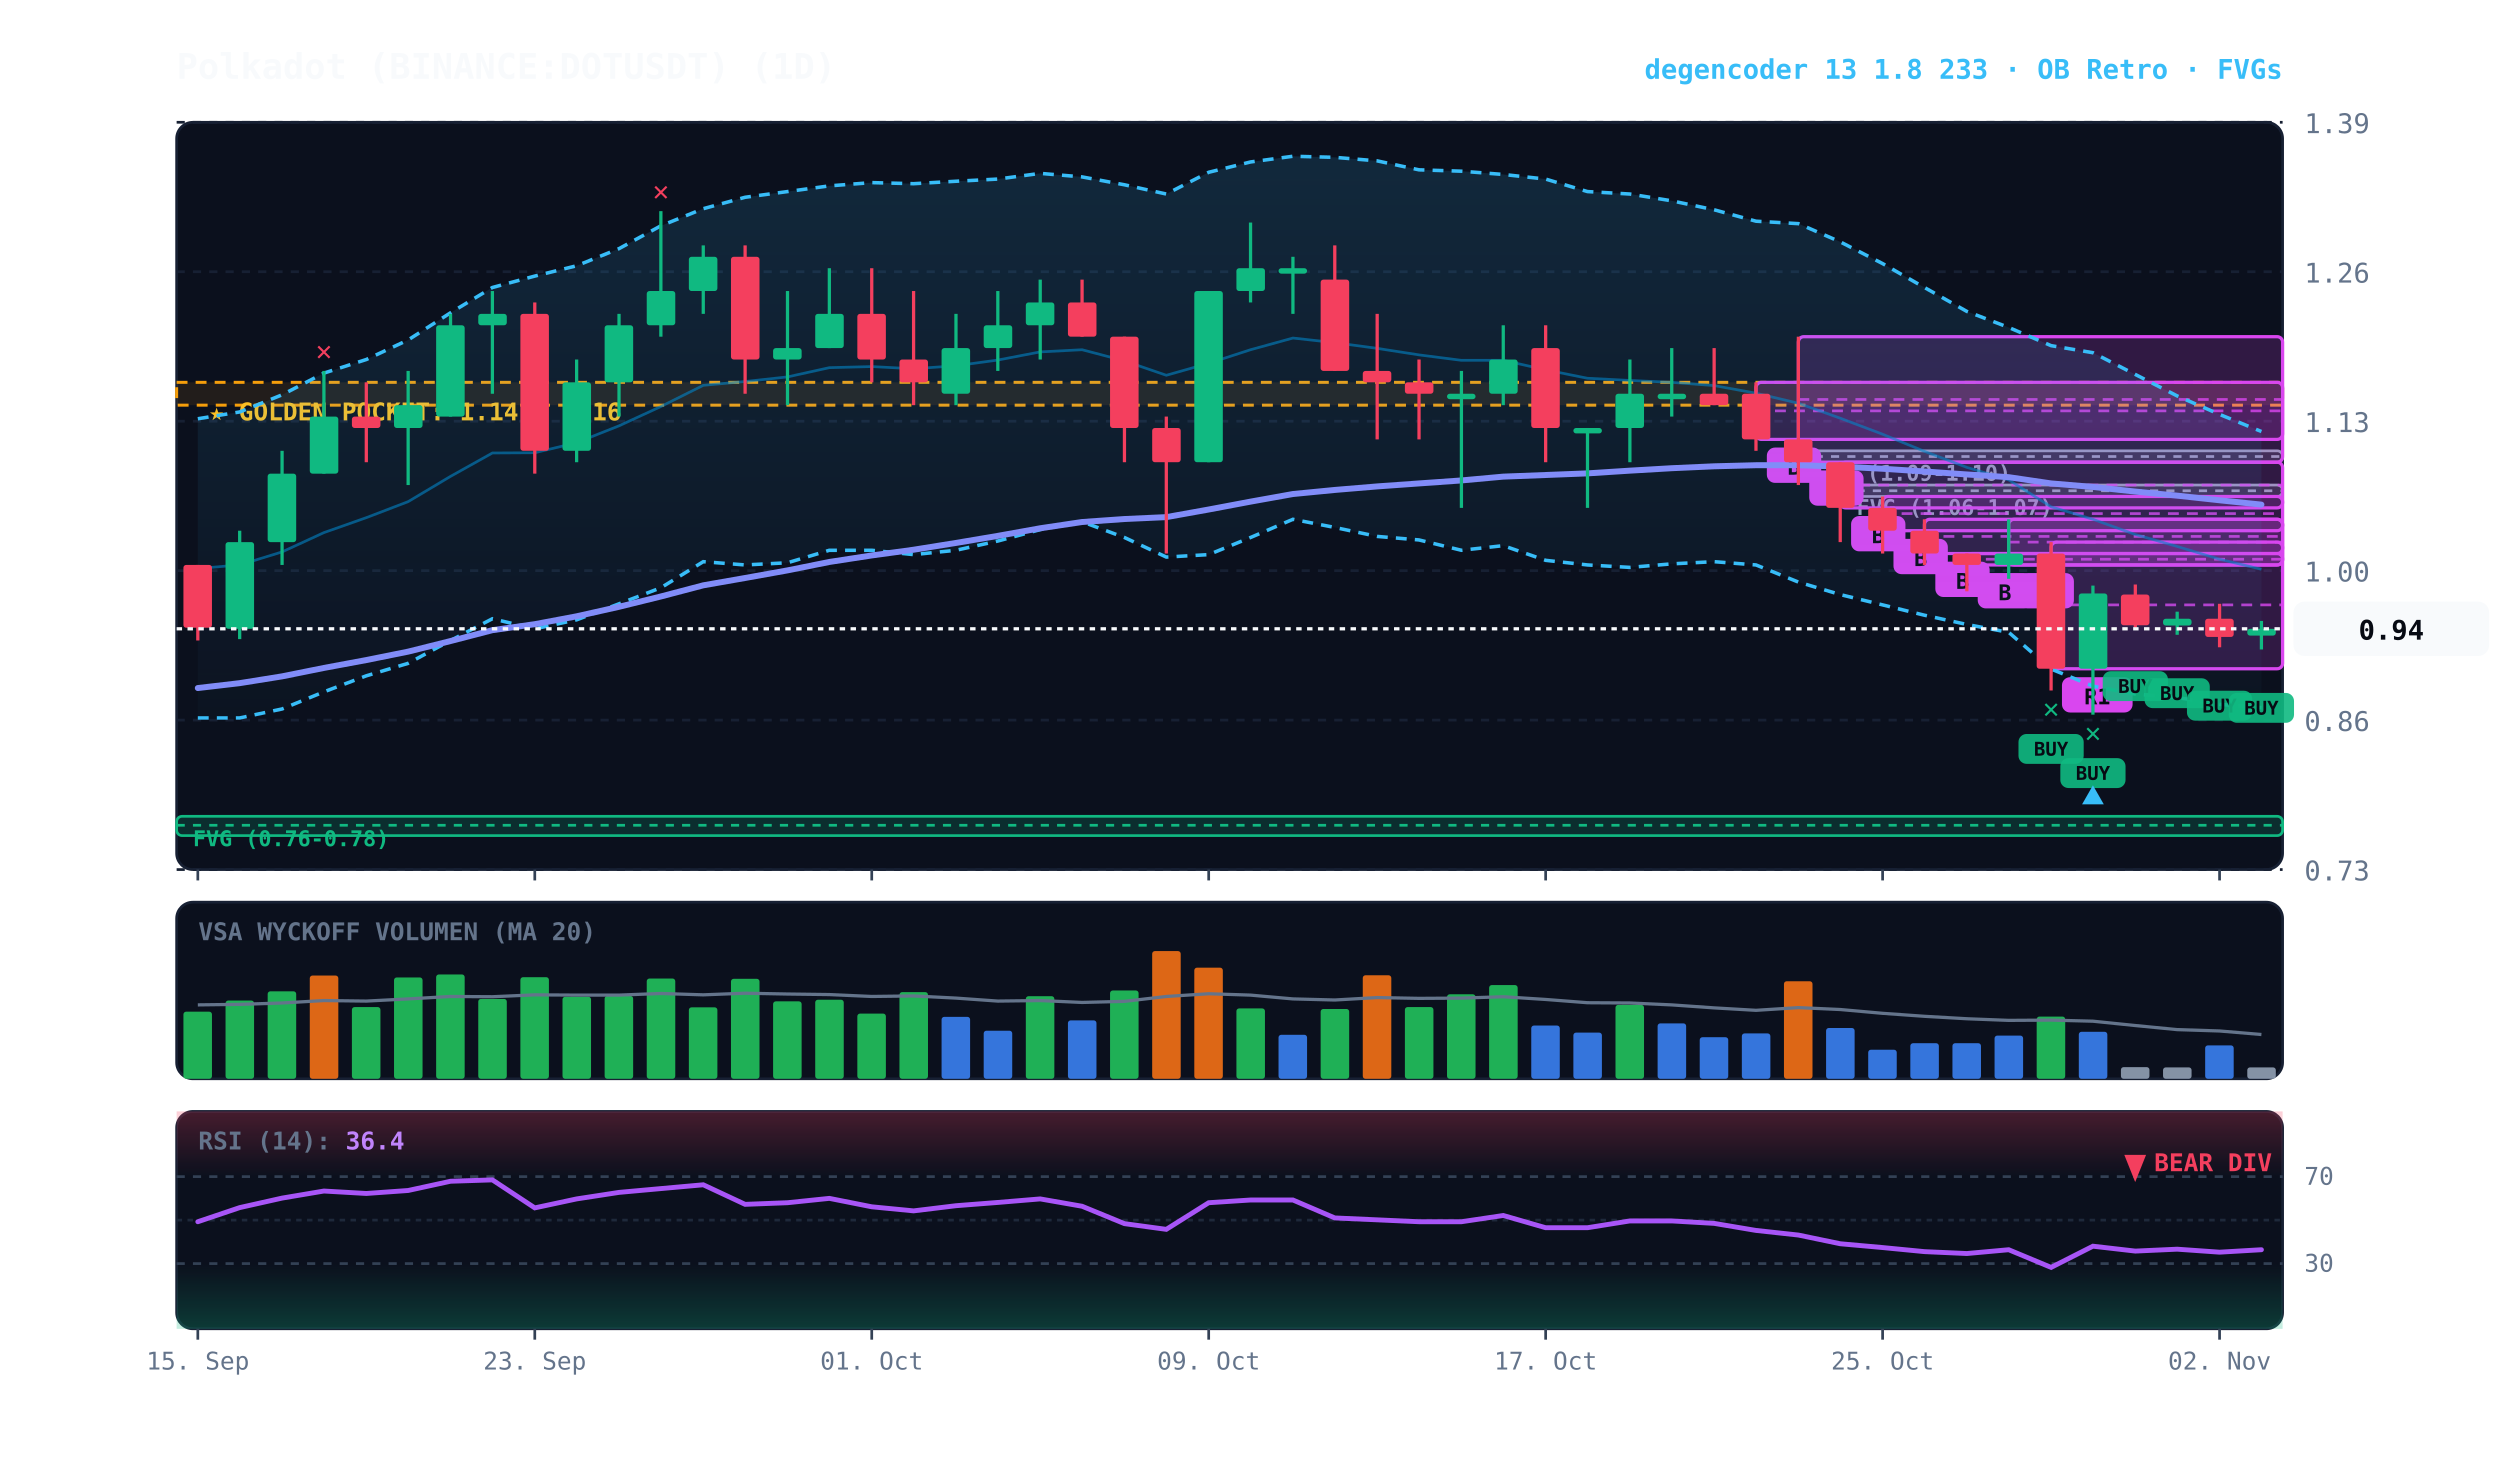
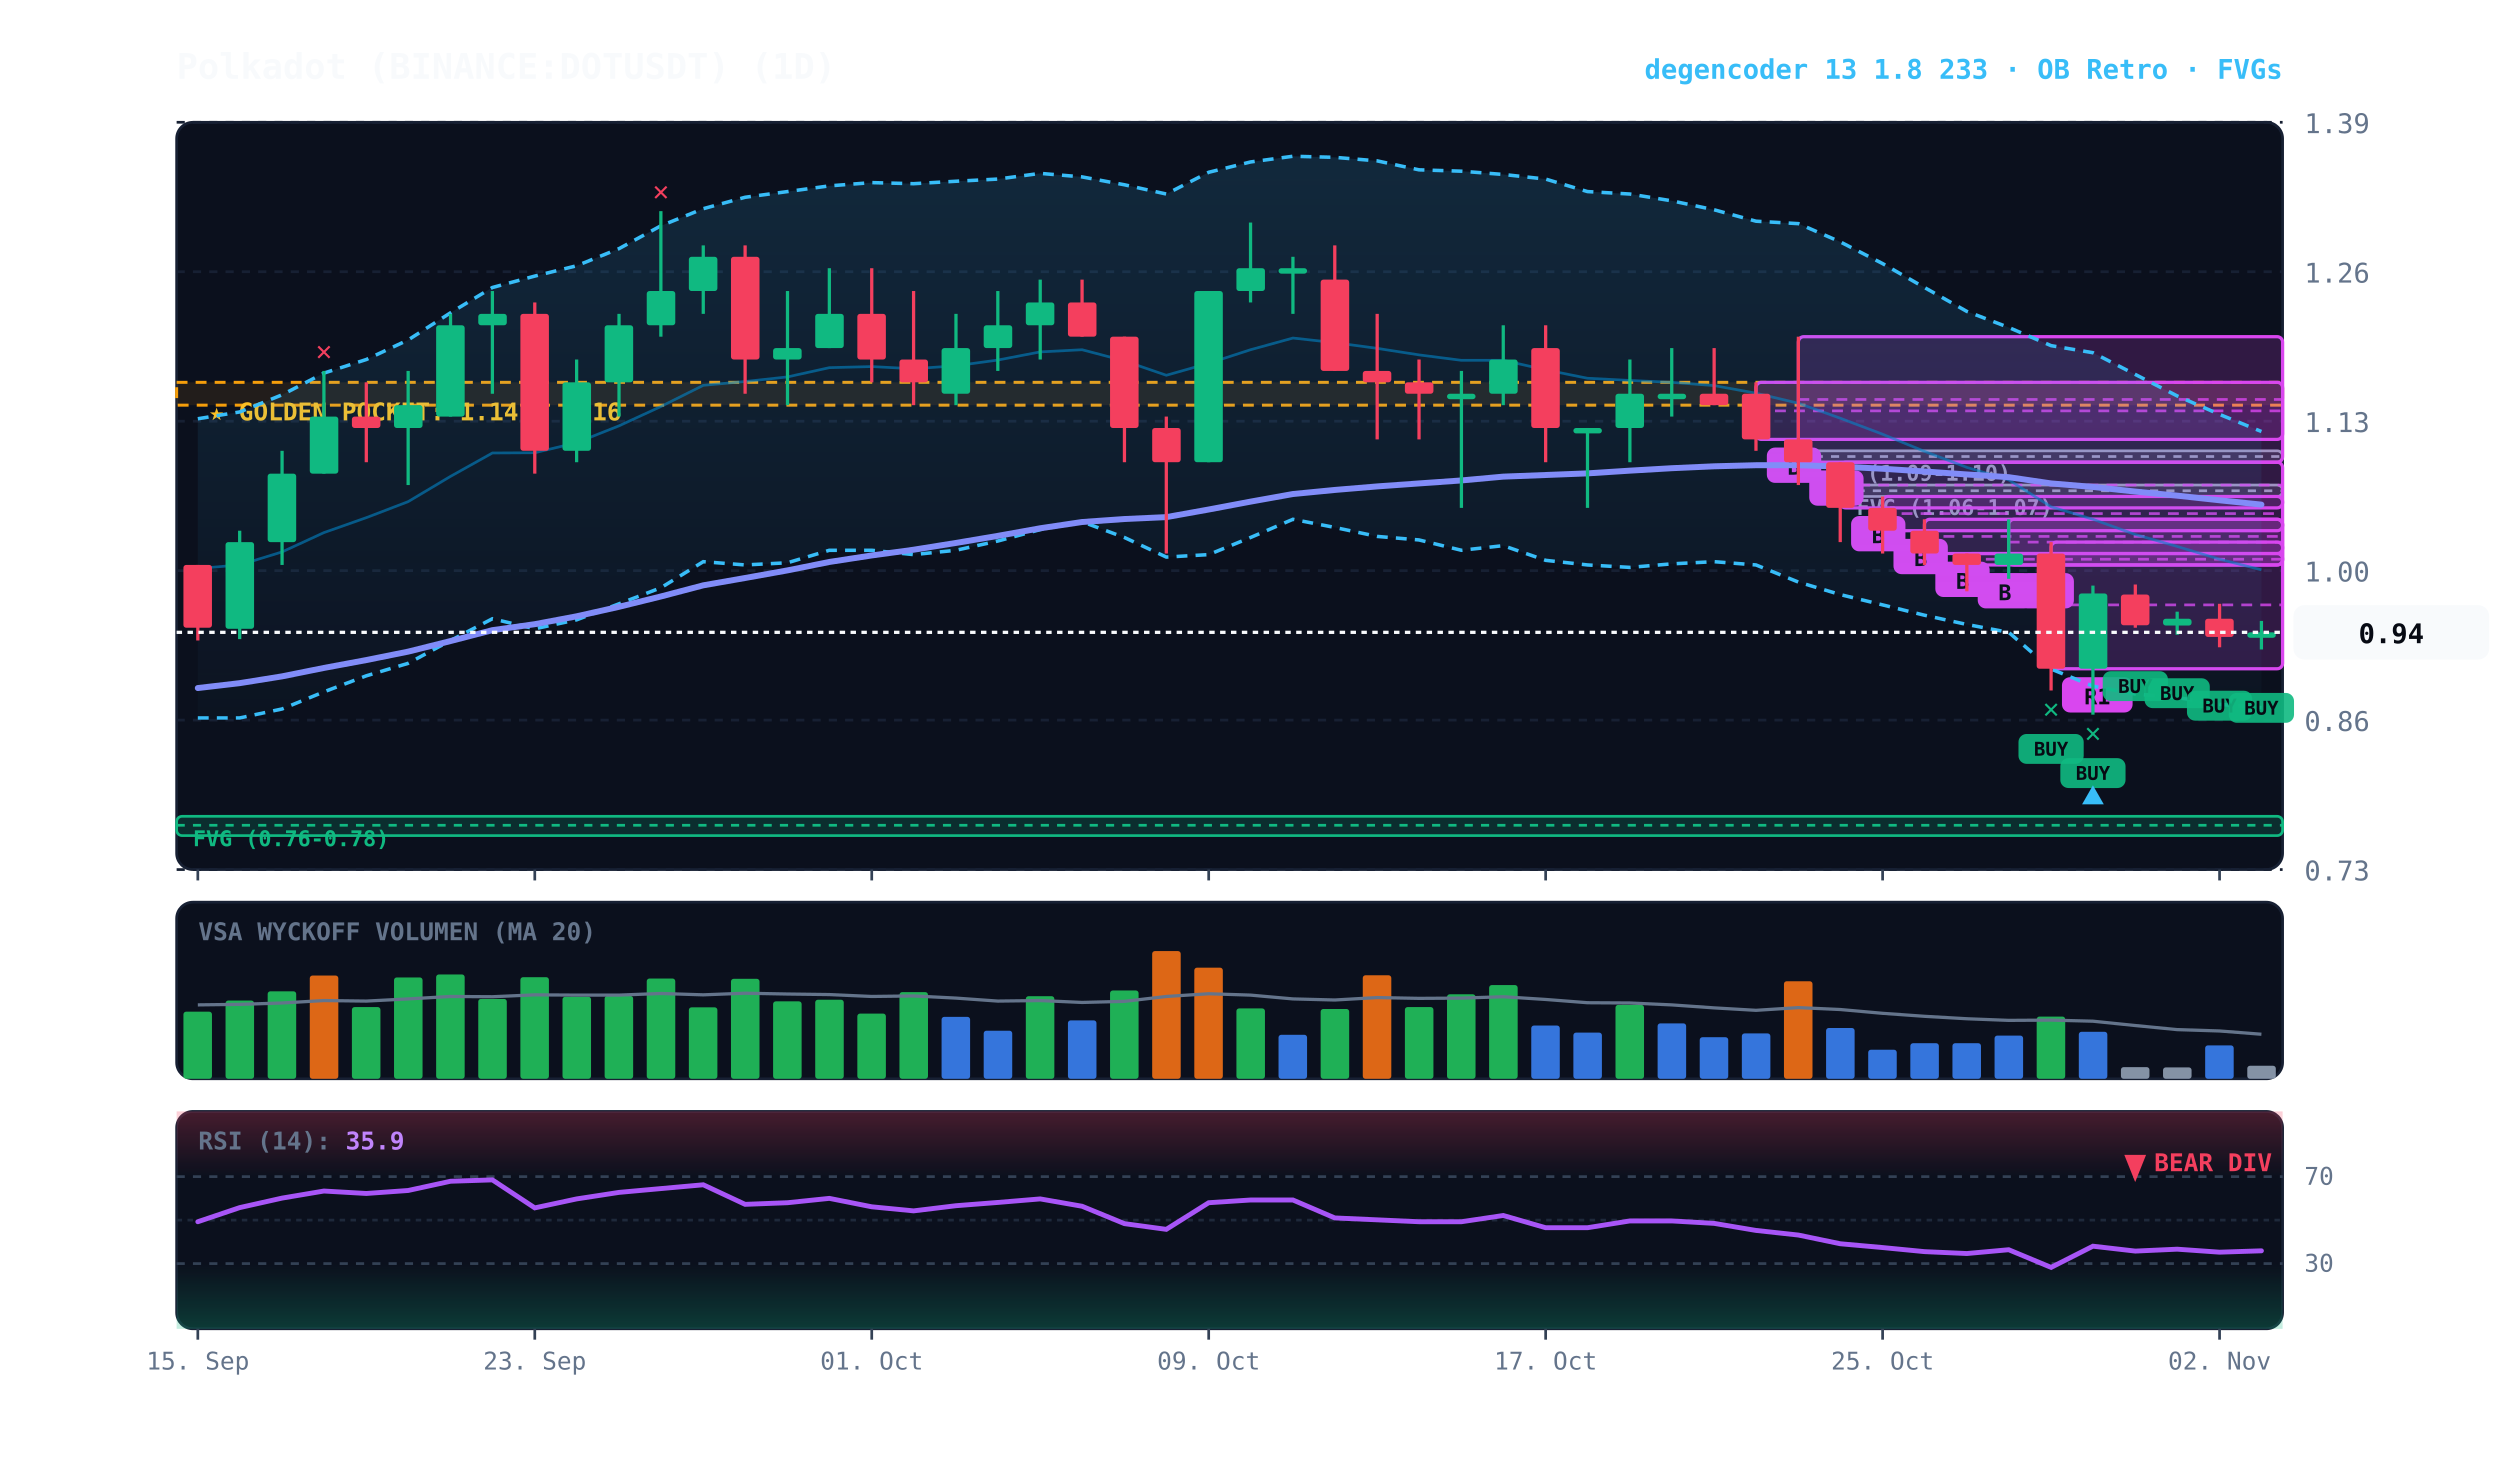
<svg xmlns="http://www.w3.org/2000/svg" viewBox="0 0 920 540" width="100%" height="100%" style="background:#070a13; font-family:'JetBrains Mono', monospace;">
  <defs>
    <linearGradient id="cloud-grad" x1="0%" y1="0%" x2="0%" y2="100%">
      <stop offset="0%" stop-color="#38bdf8" stop-opacity="0.14" />
      <stop offset="100%" stop-color="#38bdf8" stop-opacity="0.02" />
    </linearGradient>
    <linearGradient id="rsi-overbought" x1="0%" y1="0%" x2="0%" y2="100%">
      <stop offset="0%" stop-color="#f43f5e" stop-opacity="0.25" />
      <stop offset="100%" stop-color="#f43f5e" stop-opacity="0.0" />
    </linearGradient>
    <linearGradient id="rsi-oversold" x1="0%" y1="0%" x2="0%" y2="100%">
      <stop offset="0%" stop-color="#10b981" stop-opacity="0.0" />
      <stop offset="100%" stop-color="#10b981" stop-opacity="0.25" />
    </linearGradient>
  </defs>
  <rect x="65" y="45" width="775" height="275" fill="#0b101d" rx="6" stroke="#172033" stroke-width="1" />
  <rect x="65" y="332" width="775" height="65" fill="#0b101d" rx="6" stroke="#172033" stroke-width="1" />
  <rect x="65" y="409" width="775" height="80" fill="#0b101d" rx="6" stroke="#172033" stroke-width="1" />
  <line x1="65" y1="320.0" x2="840" y2="320.0" stroke="#172033" stroke-dasharray="3,3" stroke-width="1" />
  <text x="848" y="324.0" fill="#64748b" font-size="10" text-anchor="start">0.73</text>
  <line x1="65" y1="265.0" x2="840" y2="265.0" stroke="#172033" stroke-dasharray="3,3" stroke-width="1" />
  <text x="848" y="269.0" fill="#64748b" font-size="10" text-anchor="start">0.86</text>
  <line x1="65" y1="210.0" x2="840" y2="210.0" stroke="#172033" stroke-dasharray="3,3" stroke-width="1" />
  <text x="848" y="214.0" fill="#64748b" font-size="10" text-anchor="start">1.00</text>
  <line x1="65" y1="155.0" x2="840" y2="155.0" stroke="#172033" stroke-dasharray="3,3" stroke-width="1" />
  <text x="848" y="159.0" fill="#64748b" font-size="10" text-anchor="start">1.13</text>
  <line x1="65" y1="100.0" x2="840" y2="100.0" stroke="#172033" stroke-dasharray="3,3" stroke-width="1" />
  <text x="848" y="104.0" fill="#64748b" font-size="10" text-anchor="start">1.26</text>
  <line x1="65" y1="45.0" x2="840" y2="45.0" stroke="#172033" stroke-dasharray="3,3" stroke-width="1" />
  <text x="848" y="49.0" fill="#64748b" font-size="10" text-anchor="start">1.39</text>
  <rect x="65" y="140.7" width="775" height="8.4" fill="rgba(245, 158, 11, 0.10)" stroke="#f59e0b" stroke-dasharray="4,3" stroke-width="1.1" />
  <text x="77" y="154.7" fill="#fbbf24" font-size="9" font-weight="bold">★ GOLDEN POCKET: 1.14 - 1.16</text>
  <rect x="677.2" y="178.5" width="162.8" height="4.2" fill="rgba(148, 163, 184, 0.18)" stroke="#94a3b8" stroke-width="1" rx="2" />
  <line x1="677.2" y1="180.6" x2="840" y2="180.6" stroke="#94a3b8" stroke-dasharray="3,3" stroke-width="1" />
  <text x="683.2" y="189.5" fill="#94a3b8" font-size="8" font-weight="bold">FVG (1.06-1.07)</text>
  <rect x="661.8" y="165.9" width="178.2" height="4.2" fill="rgba(148, 163, 184, 0.18)" stroke="#94a3b8" stroke-width="1" rx="2" />
  <line x1="661.8" y1="168.0" x2="840" y2="168.0" stroke="#94a3b8" stroke-dasharray="3,3" stroke-width="1" />
  <text x="667.8" y="176.9" fill="#94a3b8" font-size="8" font-weight="bold">FVG (1.09-1.10)</text>
  <rect x="65.0" y="300.4" width="775.0" height="7.1" fill="rgba(16, 185, 129, 0.18)" stroke="#10b981" stroke-width="1" rx="2" />
  <line x1="65.0" y1="303.7" x2="840" y2="303.7" stroke="#10b981" stroke-dasharray="3,3" stroke-width="1" />
  <text x="71.0" y="311.4" fill="#10b981" font-size="8" font-weight="bold">FVG (0.76-0.78)</text>
  <rect x="754.8" y="199.5" width="85.2" height="46.6" fill="rgba(217, 70, 239, 0.18)" stroke="#d946ef" stroke-width="1.2" rx="2" />
  <line x1="754.8" y1="222.6" x2="840" y2="222.6" stroke="#d946ef" stroke-dasharray="4,3" stroke-width="1.0" opacity="0.8" />
  <rect x="758.8" y="249.2" width="26" height="13" fill="#d946ef" rx="3" />
  <text x="771.8" y="259.2" fill="#070a13" font-size="8" font-weight="bold" text-anchor="middle">R1</text>
  <rect x="739.2" y="191.1" width="100.8" height="16.8" fill="rgba(217, 70, 239, 0.18)" stroke="#d946ef" stroke-width="1.2" rx="2" />
  <line x1="739.2" y1="199.5" x2="840" y2="199.5" stroke="#d946ef" stroke-dasharray="4,3" stroke-width="1.0" opacity="0.8" />
  <rect x="743.2" y="210.9" width="20" height="13" fill="#d946ef" rx="3" />
  <text x="753.2" y="220.9" fill="#070a13" font-size="8" font-weight="bold" text-anchor="middle">A</text>
  <rect x="723.8" y="203.7" width="116.2" height="4.2" fill="rgba(217, 70, 239, 0.18)" stroke="#d946ef" stroke-width="1.2" rx="2" />
  <line x1="723.8" y1="205.8" x2="840" y2="205.8" stroke="#d946ef" stroke-dasharray="4,3" stroke-width="1.0" opacity="0.8" />
  <rect x="727.8" y="210.9" width="20" height="13" fill="#d946ef" rx="3" />
  <text x="737.8" y="220.9" fill="#070a13" font-size="8" font-weight="bold" text-anchor="middle">B</text>
  <rect x="708.2" y="191.1" width="131.8" height="12.6" fill="rgba(217, 70, 239, 0.18)" stroke="#d946ef" stroke-width="1.2" rx="2" />
  <line x1="708.2" y1="197.4" x2="840" y2="197.4" stroke="#d946ef" stroke-dasharray="4,3" stroke-width="1.0" opacity="0.8" />
  <rect x="712.2" y="206.7" width="20" height="13" fill="#d946ef" rx="3" />
  <text x="722.2" y="216.7" fill="#070a13" font-size="8" font-weight="bold" text-anchor="middle">B</text>
  <rect x="692.8" y="182.7" width="147.2" height="12.6" fill="rgba(217, 70, 239, 0.18)" stroke="#d946ef" stroke-width="1.2" rx="2" />
  <line x1="692.8" y1="189.0" x2="840" y2="189.0" stroke="#d946ef" stroke-dasharray="4,3" stroke-width="1.0" opacity="0.8" />
  <rect x="696.8" y="198.3" width="20" height="13" fill="#d946ef" rx="3" />
  <text x="706.8" y="208.3" fill="#070a13" font-size="8" font-weight="bold" text-anchor="middle">B</text>
  <rect x="677.2" y="170.1" width="162.8" height="16.8" fill="rgba(217, 70, 239, 0.18)" stroke="#d946ef" stroke-width="1.2" rx="2" />
  <line x1="677.2" y1="178.5" x2="840" y2="178.5" stroke="#d946ef" stroke-dasharray="4,3" stroke-width="1.0" opacity="0.8" />
  <rect x="681.2" y="189.9" width="20" height="13" fill="#d946ef" rx="3" />
  <text x="691.2" y="199.9" fill="#070a13" font-size="8" font-weight="bold" text-anchor="middle">B</text>
  <rect x="661.8" y="123.9" width="178.2" height="46.2" fill="rgba(217, 70, 239, 0.18)" stroke="#d946ef" stroke-width="1.2" rx="2" />
  <line x1="661.8" y1="147.0" x2="840" y2="147.0" stroke="#d946ef" stroke-dasharray="4,3" stroke-width="1.0" opacity="0.8" />
  <rect x="665.8" y="173.1" width="20" height="13" fill="#d946ef" rx="3" />
  <text x="675.8" y="183.1" fill="#070a13" font-size="8" font-weight="bold" text-anchor="middle">A</text>
  <rect x="646.2" y="140.7" width="193.8" height="21.0" fill="rgba(217, 70, 239, 0.18)" stroke="#d946ef" stroke-width="1.2" rx="2" />
  <line x1="646.2" y1="151.2" x2="840" y2="151.2" stroke="#d946ef" stroke-dasharray="4,3" stroke-width="1.0" opacity="0.8" />
  <rect x="650.2" y="164.7" width="20" height="13" fill="#d946ef" rx="3" />
  <text x="660.2" y="174.7" fill="#070a13" font-size="8" font-weight="bold" text-anchor="middle">B</text>
  <polygon points="72.8,154.1 88.2,151.6 103.8,145.3 119.2,137.3 134.8,132.3 150.2,125.1 165.8,115.1 181.2,105.8 196.8,101.6 212.2,97.8 227.8,91.5 243.2,83.1 258.8,76.8 274.2,72.6 289.8,70.5 305.2,68.4 320.8,67.2 336.2,67.6 351.8,66.7 367.2,65.9 382.8,63.8 398.2,65.1 413.8,68.0 429.2,71.4 444.8,63.4 460.2,59.6 475.8,57.5 491.2,57.9 506.8,59.2 522.2,62.5 537.8,63.0 553.2,64.2 568.8,65.9 584.2,70.5 599.8,71.4 615.2,73.9 630.8,77.2 646.2,81.4 661.8,82.3 677.2,89.0 692.8,97.0 708.2,105.8 723.8,114.6 739.2,120.5 754.8,127.2 770.2,129.8 785.8,137.8 801.2,145.7 816.8,152.5 832.2,158.8 832.2,260.4 816.8,259.2 801.2,256.7 785.8,255.4 770.2,252.5 754.8,246.2 739.2,232.7 723.8,229.8 708.2,226.4 692.8,222.6 677.2,218.8 661.8,214.2 646.2,207.9 630.8,206.7 615.2,207.5 599.8,208.8 584.2,207.9 568.8,206.2 553.2,200.8 537.8,202.5 522.2,198.7 506.8,197.4 491.2,194.1 475.8,191.1 460.2,197.8 444.8,204.1 429.2,205.0 413.8,197.8 398.2,192.0 382.8,194.9 367.2,199.1 351.8,202.5 336.2,204.1 320.8,202.5 305.2,202.5 289.8,207.1 274.2,207.9 258.8,206.7 243.2,216.3 227.8,222.2 212.2,228.1 196.8,231.4 181.2,227.7 165.8,235.7 150.2,244.1 134.8,248.7 119.2,254.6 103.8,260.9 88.2,264.2 72.8,264.2" fill="url(#cloud-grad)" />
  <polyline points="72.8,154.1 88.2,151.6 103.8,145.3 119.2,137.3 134.8,132.3 150.2,125.1 165.8,115.1 181.2,105.8 196.8,101.6 212.2,97.8 227.8,91.5 243.2,83.1 258.8,76.8 274.2,72.6 289.8,70.5 305.2,68.4 320.8,67.2 336.2,67.6 351.8,66.7 367.2,65.9 382.8,63.8 398.2,65.1 413.8,68.0 429.2,71.4 444.8,63.4 460.2,59.6 475.8,57.5 491.2,57.9 506.8,59.2 522.2,62.5 537.8,63.0 553.2,64.2 568.8,65.9 584.2,70.5 599.8,71.4 615.2,73.9 630.8,77.2 646.2,81.4 661.8,82.3 677.2,89.0 692.8,97.0 708.2,105.8 723.8,114.6 739.2,120.5 754.8,127.2 770.2,129.8 785.8,137.8 801.2,145.7 816.8,152.5 832.2,158.8" fill="none" stroke="#38bdf8" stroke-width="1.3" stroke-dasharray="4,3" />
  <polyline points="72.8,264.2 88.2,264.2 103.8,260.9 119.2,254.6 134.8,248.7 150.2,244.1 165.8,235.7 181.2,227.7 196.8,231.4 212.2,228.1 227.8,222.2 243.2,216.3 258.8,206.7 274.2,207.9 289.8,207.1 305.2,202.5 320.8,202.5 336.2,204.1 351.8,202.5 367.2,199.1 382.8,194.9 398.2,192.0 413.8,197.8 429.2,205.0 444.8,204.1 460.2,197.8 475.8,191.1 491.2,194.1 506.8,197.4 522.2,198.7 537.8,202.5 553.2,200.8 568.8,206.2 584.2,207.9 599.8,208.8 615.2,207.5 630.8,206.7 646.2,207.9 661.8,214.2 677.2,218.8 692.8,222.6 708.2,226.4 723.8,229.8 739.2,232.7 754.8,246.2 770.2,252.5 785.8,255.4 801.2,256.7 816.8,259.2 832.2,260.4" fill="none" stroke="#38bdf8" stroke-width="1.3" stroke-dasharray="4,3" />
-   <polyline points="72.8,209.2 88.2,207.9 103.8,203.1 119.2,196.0 134.8,190.5 150.2,184.6 165.8,175.3 181.2,166.7 196.8,166.6 212.2,162.9 227.8,156.7 243.2,149.6 258.8,141.8 274.2,140.4 289.8,138.7 305.2,135.3 320.8,134.9 336.2,135.7 351.8,134.6 367.2,132.5 382.8,129.5 398.2,128.7 413.8,132.8 429.2,138.1 444.8,133.7 460.2,128.7 475.8,124.4 491.2,126.1 506.8,128.2 522.2,130.6 537.8,132.6 553.2,132.6 568.8,136.1 584.2,139.2 599.8,140.0 615.2,140.7 630.8,141.9 646.2,144.7 661.8,148.4 677.2,153.9 692.8,159.8 708.2,166.1 723.8,172.0 739.2,176.6 754.8,186.5 770.2,191.1 785.8,196.7 801.2,201.1 816.8,205.8 832.2,209.5" fill="none" stroke="#0284c7" stroke-width="1.0" stroke-opacity="0.6" />
+   <polyline points="72.8,209.2 88.2,207.9 103.8,203.1 119.2,196.0 134.8,190.5 150.2,184.6 165.8,175.3 181.2,166.7 196.8,166.6 212.2,162.9 227.8,156.7 243.2,149.6 258.8,141.8 274.2,140.4 289.8,138.7 305.2,135.3 320.8,134.9 336.2,135.7 351.8,134.6 367.2,132.5 382.8,129.5 398.2,128.7 413.8,132.8 429.2,138.1 444.8,133.7 460.2,128.7 475.8,124.4 491.2,126.1 506.8,128.2 522.2,130.6 537.8,132.6 553.2,132.6 568.8,136.1 584.2,139.2 599.8,140.0 615.2,140.7 630.8,141.9 646.2,144.7 661.8,148.4 677.2,153.9 692.8,159.8 708.2,166.1 723.8,172.0 739.2,176.6 754.8,186.5 770.2,191.1 785.8,196.7 801.2,201.1 816.8,205.8 832.2,209.7" fill="none" stroke="#0284c7" stroke-width="1.0" stroke-opacity="0.6" />
  <polyline points="72.8,253.2 88.2,251.4 103.8,248.9 119.2,245.8 134.8,242.9 150.2,239.8 165.8,235.9 181.2,231.9 196.8,229.7 212.2,226.8 227.8,223.3 243.2,219.5 258.8,215.4 274.2,212.7 289.8,209.9 305.2,206.8 320.8,204.4 336.2,202.3 351.8,199.8 367.2,197.2 382.8,194.4 398.2,192.1 413.8,191.0 429.2,190.3 444.8,187.5 460.2,184.6 475.8,181.8 491.2,180.3 506.8,179.0 522.2,177.9 537.8,176.8 553.2,175.4 568.8,174.8 584.2,174.2 599.8,173.2 615.2,172.3 630.8,171.6 646.2,171.2 661.8,171.2 677.2,171.7 692.8,172.5 708.2,173.5 723.8,174.6 739.2,175.6 754.8,177.9 770.2,179.2 785.8,180.9 801.2,182.4 816.8,184.1 832.2,185.7" fill="none" stroke="#818cf8" stroke-width="2.2" stroke-linecap="round" />
  <line x1="72.8" y1="207.9" x2="72.8" y2="235.7" stroke="#f43f5e" stroke-width="1.2" />
  <rect x="67.5" y="207.9" width="10.5" height="23.1" fill="#f43f5e" rx="1" />
  <line x1="88.2" y1="195.3" x2="88.2" y2="235.2" stroke="#10b981" stroke-width="1.2" />
  <rect x="83.0" y="199.5" width="10.5" height="31.9" fill="#10b981" rx="1" />
  <line x1="103.8" y1="165.9" x2="103.8" y2="207.9" stroke="#10b981" stroke-width="1.2" />
  <rect x="98.5" y="174.3" width="10.5" height="25.2" fill="#10b981" rx="1" />
  <line x1="119.2" y1="136.5" x2="119.2" y2="174.3" stroke="#10b981" stroke-width="1.2" />
  <rect x="114.0" y="153.3" width="10.5" height="21.0" fill="#10b981" rx="1" />
  <text x="119.2" y="132.5" fill="#f43f5e" font-size="10" font-weight="bold" text-anchor="middle">✕</text>
  <line x1="134.8" y1="140.7" x2="134.8" y2="170.1" stroke="#f43f5e" stroke-width="1.2" />
  <rect x="129.5" y="153.3" width="10.5" height="4.2" fill="#f43f5e" rx="1" />
  <line x1="150.2" y1="136.5" x2="150.2" y2="178.5" stroke="#10b981" stroke-width="1.2" />
  <rect x="145.0" y="149.1" width="10.5" height="8.4" fill="#10b981" rx="1" />
  <line x1="165.8" y1="115.5" x2="165.8" y2="153.3" stroke="#10b981" stroke-width="1.2" />
  <rect x="160.5" y="119.7" width="10.5" height="33.6" fill="#10b981" rx="1" />
  <line x1="181.2" y1="107.1" x2="181.2" y2="144.9" stroke="#10b981" stroke-width="1.2" />
  <rect x="176.0" y="115.5" width="10.5" height="4.2" fill="#10b981" rx="1" />
  <line x1="196.8" y1="111.3" x2="196.8" y2="174.3" stroke="#f43f5e" stroke-width="1.2" />
  <rect x="191.5" y="115.5" width="10.5" height="50.4" fill="#f43f5e" rx="1" />
  <line x1="212.2" y1="132.3" x2="212.2" y2="170.1" stroke="#10b981" stroke-width="1.2" />
  <rect x="207.0" y="140.7" width="10.5" height="25.2" fill="#10b981" rx="1" />
  <line x1="227.8" y1="115.5" x2="227.8" y2="153.3" stroke="#10b981" stroke-width="1.2" />
  <rect x="222.5" y="119.7" width="10.5" height="21.0" fill="#10b981" rx="1" />
  <line x1="243.2" y1="77.7" x2="243.2" y2="123.9" stroke="#10b981" stroke-width="1.2" />
  <rect x="238.0" y="107.1" width="10.5" height="12.6" fill="#10b981" rx="1" />
  <text x="243.2" y="73.7" fill="#f43f5e" font-size="10" font-weight="bold" text-anchor="middle">✕</text>
  <line x1="258.8" y1="90.3" x2="258.8" y2="115.5" stroke="#10b981" stroke-width="1.2" />
  <rect x="253.5" y="94.5" width="10.5" height="12.6" fill="#10b981" rx="1" />
  <line x1="274.2" y1="90.3" x2="274.2" y2="144.9" stroke="#f43f5e" stroke-width="1.2" />
  <rect x="269.0" y="94.5" width="10.5" height="37.8" fill="#f43f5e" rx="1" />
  <line x1="289.8" y1="107.1" x2="289.8" y2="149.1" stroke="#10b981" stroke-width="1.2" />
  <rect x="284.5" y="128.1" width="10.5" height="4.2" fill="#10b981" rx="1" />
  <line x1="305.2" y1="98.7" x2="305.2" y2="128.1" stroke="#10b981" stroke-width="1.2" />
  <rect x="300.0" y="115.5" width="10.5" height="12.6" fill="#10b981" rx="1" />
  <line x1="320.8" y1="98.7" x2="320.8" y2="140.7" stroke="#f43f5e" stroke-width="1.2" />
  <rect x="315.5" y="115.5" width="10.5" height="16.8" fill="#f43f5e" rx="1" />
  <line x1="336.2" y1="107.1" x2="336.2" y2="149.1" stroke="#f43f5e" stroke-width="1.2" />
  <rect x="331.0" y="132.3" width="10.5" height="8.4" fill="#f43f5e" rx="1" />
  <line x1="351.8" y1="115.5" x2="351.8" y2="149.1" stroke="#10b981" stroke-width="1.2" />
  <rect x="346.5" y="128.1" width="10.5" height="16.8" fill="#10b981" rx="1" />
  <line x1="367.2" y1="107.1" x2="367.2" y2="136.5" stroke="#10b981" stroke-width="1.2" />
  <rect x="362.0" y="119.7" width="10.5" height="8.4" fill="#10b981" rx="1" />
  <line x1="382.8" y1="102.9" x2="382.8" y2="132.3" stroke="#10b981" stroke-width="1.2" />
  <rect x="377.5" y="111.3" width="10.5" height="8.4" fill="#10b981" rx="1" />
  <line x1="398.2" y1="102.9" x2="398.2" y2="123.9" stroke="#f43f5e" stroke-width="1.2" />
  <rect x="393.0" y="111.3" width="10.5" height="12.6" fill="#f43f5e" rx="1" />
  <line x1="413.8" y1="123.9" x2="413.8" y2="170.1" stroke="#f43f5e" stroke-width="1.2" />
  <rect x="408.5" y="123.9" width="10.5" height="33.6" fill="#f43f5e" rx="1" />
  <line x1="429.2" y1="153.3" x2="429.2" y2="203.7" stroke="#f43f5e" stroke-width="1.2" />
  <rect x="424.0" y="157.5" width="10.5" height="12.6" fill="#f43f5e" rx="1" />
  <line x1="444.8" y1="107.1" x2="444.8" y2="170.1" stroke="#10b981" stroke-width="1.2" />
  <rect x="439.5" y="107.1" width="10.5" height="63.0" fill="#10b981" rx="1" />
  <line x1="460.2" y1="81.9" x2="460.2" y2="111.3" stroke="#10b981" stroke-width="1.2" />
  <rect x="455.0" y="98.7" width="10.5" height="8.4" fill="#10b981" rx="1" />
  <line x1="475.8" y1="94.5" x2="475.8" y2="115.5" stroke="#10b981" stroke-width="1.2" />
  <rect x="470.5" y="98.7" width="10.5" height="2.0" fill="#10b981" rx="1" />
  <line x1="491.2" y1="90.3" x2="491.2" y2="136.5" stroke="#f43f5e" stroke-width="1.2" />
  <rect x="486.0" y="102.9" width="10.5" height="33.6" fill="#f43f5e" rx="1" />
  <line x1="506.8" y1="115.5" x2="506.8" y2="161.7" stroke="#f43f5e" stroke-width="1.2" />
  <rect x="501.5" y="136.5" width="10.5" height="4.2" fill="#f43f5e" rx="1" />
  <line x1="522.2" y1="132.3" x2="522.2" y2="161.7" stroke="#f43f5e" stroke-width="1.2" />
  <rect x="517.0" y="140.7" width="10.5" height="4.2" fill="#f43f5e" rx="1" />
  <line x1="537.8" y1="136.5" x2="537.8" y2="186.9" stroke="#10b981" stroke-width="1.2" />
  <rect x="532.5" y="144.9" width="10.5" height="2.0" fill="#10b981" rx="1" />
  <line x1="553.2" y1="119.7" x2="553.2" y2="149.1" stroke="#10b981" stroke-width="1.2" />
  <rect x="548.0" y="132.3" width="10.5" height="12.6" fill="#10b981" rx="1" />
  <line x1="568.8" y1="119.7" x2="568.8" y2="170.1" stroke="#f43f5e" stroke-width="1.2" />
  <rect x="563.5" y="128.1" width="10.5" height="29.4" fill="#f43f5e" rx="1" />
  <line x1="584.2" y1="157.5" x2="584.2" y2="186.9" stroke="#10b981" stroke-width="1.2" />
  <rect x="579.0" y="157.5" width="10.5" height="2.0" fill="#10b981" rx="1" />
  <line x1="599.8" y1="132.3" x2="599.8" y2="170.1" stroke="#10b981" stroke-width="1.2" />
  <rect x="594.5" y="144.9" width="10.5" height="12.6" fill="#10b981" rx="1" />
  <line x1="615.2" y1="128.1" x2="615.2" y2="153.3" stroke="#10b981" stroke-width="1.2" />
  <rect x="610.0" y="144.9" width="10.5" height="2.0" fill="#10b981" rx="1" />
  <line x1="630.8" y1="128.1" x2="630.8" y2="149.1" stroke="#f43f5e" stroke-width="1.2" />
  <rect x="625.5" y="144.9" width="10.5" height="4.2" fill="#f43f5e" rx="1" />
  <line x1="646.2" y1="140.7" x2="646.2" y2="165.9" stroke="#f43f5e" stroke-width="1.2" />
  <rect x="641.0" y="144.9" width="10.5" height="16.8" fill="#f43f5e" rx="1" />
  <line x1="661.8" y1="123.9" x2="661.8" y2="178.5" stroke="#f43f5e" stroke-width="1.2" />
  <rect x="656.5" y="161.7" width="10.5" height="8.4" fill="#f43f5e" rx="1" />
  <line x1="677.2" y1="170.1" x2="677.2" y2="199.5" stroke="#f43f5e" stroke-width="1.2" />
  <rect x="672.0" y="170.1" width="10.5" height="16.8" fill="#f43f5e" rx="1" />
  <line x1="692.8" y1="182.7" x2="692.8" y2="203.7" stroke="#f43f5e" stroke-width="1.2" />
  <rect x="687.5" y="186.9" width="10.5" height="8.4" fill="#f43f5e" rx="1" />
  <line x1="708.2" y1="191.1" x2="708.2" y2="207.9" stroke="#f43f5e" stroke-width="1.2" />
  <rect x="703.0" y="195.3" width="10.5" height="8.4" fill="#f43f5e" rx="1" />
  <line x1="723.8" y1="203.7" x2="723.8" y2="217.6" stroke="#f43f5e" stroke-width="1.2" />
  <rect x="718.5" y="203.7" width="10.5" height="4.2" fill="#f43f5e" rx="1" />
  <line x1="739.2" y1="191.1" x2="739.2" y2="213.0" stroke="#10b981" stroke-width="1.2" />
  <rect x="734.0" y="203.7" width="10.5" height="4.2" fill="#10b981" rx="1" />
  <line x1="754.8" y1="199.5" x2="754.8" y2="254.1" stroke="#f43f5e" stroke-width="1.2" />
  <rect x="749.5" y="203.7" width="10.5" height="42.4" fill="#f43f5e" rx="1" />
  <rect x="742.8" y="270.1" width="24" height="11" fill="#10b981" rx="3" opacity="0.9" />
  <text x="754.8" y="278.1" fill="#070a13" font-size="7" font-weight="bold" text-anchor="middle">BUY</text>
  <text x="754.8" y="264.1" fill="#10b981" font-size="10" font-weight="bold" text-anchor="middle">✕</text>
  <line x1="770.2" y1="215.5" x2="770.2" y2="263.0" stroke="#10b981" stroke-width="1.2" />
  <rect x="765.0" y="218.4" width="10.5" height="27.7" fill="#10b981" rx="1" />
  <rect x="758.2" y="279.0" width="24" height="11" fill="#10b981" rx="3" opacity="0.9" />
  <text x="770.2" y="287.0" fill="#070a13" font-size="7" font-weight="bold" text-anchor="middle">BUY</text>
  <text x="770.2" y="273.0" fill="#10b981" font-size="10" font-weight="bold" text-anchor="middle">✕</text>
  <polygon points="770.2,289.0 766.2,296.0 774.2,296.0" fill="#38bdf8" />
  <line x1="785.8" y1="215.1" x2="785.8" y2="231.0" stroke="#f43f5e" stroke-width="1.2" />
  <rect x="780.5" y="218.8" width="10.5" height="11.3" fill="#f43f5e" rx="1" />
  <rect x="773.8" y="247.0" width="24" height="11" fill="#10b981" rx="3" opacity="0.9" />
  <text x="785.8" y="255.0" fill="#070a13" font-size="7" font-weight="bold" text-anchor="middle">BUY</text>
  <line x1="801.2" y1="225.1" x2="801.2" y2="233.6" stroke="#10b981" stroke-width="1.2" />
  <rect x="796.0" y="227.7" width="10.5" height="2.5" fill="#10b981" rx="1" />
  <rect x="789.2" y="249.6" width="24" height="11" fill="#10b981" rx="3" opacity="0.9" />
  <text x="801.2" y="257.6" fill="#070a13" font-size="7" font-weight="bold" text-anchor="middle">BUY</text>
  <line x1="816.8" y1="222.2" x2="816.8" y2="238.2" stroke="#f43f5e" stroke-width="1.2" />
  <rect x="811.5" y="227.7" width="10.5" height="6.7" fill="#f43f5e" rx="1" />
  <rect x="804.8" y="254.2" width="24" height="11" fill="#10b981" rx="3" opacity="0.9" />
  <text x="816.8" y="262.2" fill="#070a13" font-size="7" font-weight="bold" text-anchor="middle">BUY</text>
  <line x1="832.2" y1="228.5" x2="832.2" y2="239.0" stroke="#10b981" stroke-width="1.2" />
-   <rect x="827.0" y="231.4" width="10.5" height="2.5" fill="#10b981" rx="1" />
+   <rect x="827.0" y="232.7" width="10.5" height="2.0" fill="#10b981" rx="1" />
  <rect x="820.2" y="255.0" width="24" height="11" fill="#10b981" rx="3" opacity="0.9" />
  <text x="832.2" y="263.0" fill="#070a13" font-size="7" font-weight="bold" text-anchor="middle">BUY</text>
-   <line x1="65" y1="231.4" x2="840" y2="231.4" stroke="#f8fafc" stroke-width="1.2" stroke-dasharray="2,2" />
-   <rect x="844" y="221.4" width="72" height="20" fill="#f8fafc" rx="4" />
-   <text x="880" y="235.4" fill="#070a13" font-size="10" font-weight="bold" text-anchor="middle">0.94</text>
+   <line x1="65" y1="232.7" x2="840" y2="232.7" stroke="#f8fafc" stroke-width="1.2" stroke-dasharray="2,2" />
+   <rect x="844" y="222.7" width="72" height="20" fill="#f8fafc" rx="4" />
+   <text x="880" y="236.7" fill="#070a13" font-size="10" font-weight="bold" text-anchor="middle">0.94</text>
  <text x="73" y="346" fill="#64748b" font-size="9" font-weight="bold">VSA WYCKOFF VOLUMEN (MA 20)</text>
  <rect x="67.5" y="372.3" width="10.5" height="24.7" fill="#22c55e" opacity="0.88" rx="1" />
  <rect x="83.0" y="368.2" width="10.5" height="28.8" fill="#22c55e" opacity="0.88" rx="1" />
  <rect x="98.5" y="364.8" width="10.5" height="32.2" fill="#22c55e" opacity="0.88" rx="1" />
  <rect x="114.0" y="359.0" width="10.5" height="38.0" fill="#f97316" opacity="0.88" rx="1" />
  <rect x="129.5" y="370.6" width="10.5" height="26.4" fill="#22c55e" opacity="0.88" rx="1" />
  <rect x="145.0" y="359.7" width="10.5" height="37.3" fill="#22c55e" opacity="0.88" rx="1" />
  <rect x="160.5" y="358.6" width="10.5" height="38.4" fill="#22c55e" opacity="0.88" rx="1" />
  <rect x="176.0" y="367.6" width="10.5" height="29.4" fill="#22c55e" opacity="0.88" rx="1" />
  <rect x="191.5" y="359.6" width="10.5" height="37.4" fill="#22c55e" opacity="0.88" rx="1" />
  <rect x="207.0" y="366.8" width="10.5" height="30.2" fill="#22c55e" opacity="0.88" rx="1" />
  <rect x="222.5" y="366.5" width="10.5" height="30.5" fill="#22c55e" opacity="0.88" rx="1" />
  <rect x="238.0" y="360.1" width="10.5" height="36.9" fill="#22c55e" opacity="0.88" rx="1" />
  <rect x="253.5" y="370.7" width="10.5" height="26.3" fill="#22c55e" opacity="0.88" rx="1" />
  <rect x="269.0" y="360.2" width="10.5" height="36.8" fill="#22c55e" opacity="0.88" rx="1" />
  <rect x="284.5" y="368.5" width="10.5" height="28.5" fill="#22c55e" opacity="0.88" rx="1" />
  <rect x="300.0" y="367.9" width="10.5" height="29.1" fill="#22c55e" opacity="0.88" rx="1" />
  <rect x="315.5" y="373.0" width="10.5" height="24.0" fill="#22c55e" opacity="0.88" rx="1" />
  <rect x="331.0" y="365.1" width="10.5" height="31.9" fill="#22c55e" opacity="0.88" rx="1" />
  <rect x="346.5" y="374.2" width="10.5" height="22.8" fill="#3b82f6" opacity="0.88" rx="1" />
  <rect x="362.0" y="379.3" width="10.5" height="17.7" fill="#3b82f6" opacity="0.88" rx="1" />
  <rect x="377.5" y="366.6" width="10.5" height="30.4" fill="#22c55e" opacity="0.88" rx="1" />
  <rect x="393.0" y="375.5" width="10.5" height="21.5" fill="#3b82f6" opacity="0.88" rx="1" />
  <rect x="408.5" y="364.5" width="10.5" height="32.5" fill="#22c55e" opacity="0.88" rx="1" />
  <rect x="424.0" y="350.0" width="10.5" height="47.0" fill="#f97316" opacity="0.88" rx="1" />
  <rect x="439.5" y="356.1" width="10.5" height="40.9" fill="#f97316" opacity="0.88" rx="1" />
  <rect x="455.0" y="371.1" width="10.5" height="25.9" fill="#22c55e" opacity="0.88" rx="1" />
  <rect x="470.5" y="380.8" width="10.5" height="16.2" fill="#3b82f6" opacity="0.88" rx="1" />
  <rect x="486.0" y="371.3" width="10.5" height="25.7" fill="#22c55e" opacity="0.88" rx="1" />
  <rect x="501.5" y="358.9" width="10.5" height="38.1" fill="#f97316" opacity="0.88" rx="1" />
  <rect x="517.0" y="370.6" width="10.5" height="26.4" fill="#22c55e" opacity="0.88" rx="1" />
  <rect x="532.5" y="365.9" width="10.5" height="31.1" fill="#22c55e" opacity="0.88" rx="1" />
  <rect x="548.0" y="362.5" width="10.5" height="34.5" fill="#22c55e" opacity="0.88" rx="1" />
  <rect x="563.5" y="377.4" width="10.5" height="19.6" fill="#3b82f6" opacity="0.88" rx="1" />
  <rect x="579.0" y="380.0" width="10.5" height="17.0" fill="#3b82f6" opacity="0.88" rx="1" />
  <rect x="594.5" y="369.8" width="10.5" height="27.2" fill="#22c55e" opacity="0.88" rx="1" />
  <rect x="610.0" y="376.6" width="10.5" height="20.4" fill="#3b82f6" opacity="0.88" rx="1" />
  <rect x="625.5" y="381.7" width="10.5" height="15.3" fill="#3b82f6" opacity="0.88" rx="1" />
  <rect x="641.0" y="380.3" width="10.5" height="16.7" fill="#3b82f6" opacity="0.88" rx="1" />
  <rect x="656.5" y="361.1" width="10.5" height="35.9" fill="#f97316" opacity="0.88" rx="1" />
  <rect x="672.0" y="378.3" width="10.5" height="18.7" fill="#3b82f6" opacity="0.88" rx="1" />
  <rect x="687.5" y="386.3" width="10.5" height="10.7" fill="#3b82f6" opacity="0.88" rx="1" />
  <rect x="703.0" y="383.9" width="10.5" height="13.1" fill="#3b82f6" opacity="0.88" rx="1" />
  <rect x="718.5" y="383.9" width="10.5" height="13.1" fill="#3b82f6" opacity="0.88" rx="1" />
  <rect x="734.0" y="381.1" width="10.5" height="15.9" fill="#3b82f6" opacity="0.88" rx="1" />
  <rect x="749.5" y="374.1" width="10.5" height="22.9" fill="#22c55e" opacity="0.88" rx="1" />
  <rect x="765.0" y="379.7" width="10.5" height="17.3" fill="#3b82f6" opacity="0.88" rx="1" />
  <rect x="780.5" y="392.7" width="10.5" height="4.3" fill="#94a3b8" opacity="0.88" rx="1" />
  <rect x="796.0" y="392.8" width="10.5" height="4.2" fill="#94a3b8" opacity="0.88" rx="1" />
  <rect x="811.5" y="384.7" width="10.5" height="12.3" fill="#3b82f6" opacity="0.88" rx="1" />
-   <rect x="827.0" y="392.8" width="10.5" height="4.2" fill="#94a3b8" opacity="0.88" rx="1" />
-   <polyline points="72.8,369.8 88.2,369.6 103.8,369.1 119.2,368.2 134.8,368.4 150.2,367.6 165.8,366.7 181.2,366.8 196.8,366.1 212.2,366.2 227.8,366.2 243.2,365.6 258.8,366.1 274.2,365.5 289.8,365.8 305.2,366.0 320.8,366.7 336.2,366.5 351.8,367.3 367.2,368.4 382.8,368.2 398.2,368.9 413.8,368.5 429.2,366.7 444.8,365.7 460.2,366.2 475.8,367.6 491.2,368.0 506.8,367.1 522.2,367.4 537.8,367.3 553.2,366.8 568.8,367.8 584.2,369.0 599.8,369.1 615.2,369.8 630.8,370.9 646.2,371.8 661.8,370.8 677.2,371.5 692.8,372.9 708.2,374.0 723.8,374.9 739.2,375.5 754.8,375.4 770.2,375.8 785.8,377.4 801.2,378.9 816.8,379.4 832.2,380.7" fill="none" stroke="#64748b" stroke-width="1.2" />
+   <rect x="827.0" y="392.2" width="10.5" height="4.8" fill="#94a3b8" opacity="0.88" rx="1" />
+   <polyline points="72.8,369.8 88.2,369.6 103.8,369.1 119.2,368.2 134.8,368.4 150.2,367.6 165.8,366.7 181.2,366.8 196.8,366.1 212.2,366.2 227.8,366.2 243.2,365.6 258.8,366.1 274.2,365.5 289.8,365.8 305.2,366.0 320.8,366.7 336.2,366.5 351.8,367.3 367.2,368.4 382.8,368.2 398.2,368.9 413.8,368.5 429.2,366.7 444.8,365.7 460.2,366.2 475.8,367.6 491.2,368.0 506.8,367.1 522.2,367.4 537.8,367.3 553.2,366.8 568.8,367.8 584.2,369.0 599.8,369.1 615.2,369.8 630.8,370.9 646.2,371.8 661.8,370.8 677.2,371.5 692.8,372.9 708.2,374.0 723.8,374.9 739.2,375.5 754.8,375.4 770.2,375.8 785.8,377.4 801.2,378.9 816.8,379.4 832.2,380.6" fill="none" stroke="#64748b" stroke-width="1.2" />
  <rect x="65" y="409" width="775" height="24.0" fill="url(#rsi-overbought)" />
  <rect x="65" y="465.0" width="775" height="24.0" fill="url(#rsi-oversold)" />
  <line x1="65" y1="433.0" x2="840" y2="433.0" stroke="#334155" stroke-dasharray="3,3" stroke-width="1" />
  <text x="848" y="436.0" fill="#64748b" font-size="9">70</text>
  <line x1="65" y1="449.0" x2="840" y2="449.0" stroke="#1e293b" stroke-dasharray="2,2" stroke-width="1" />
  <line x1="65" y1="465.0" x2="840" y2="465.0" stroke="#334155" stroke-dasharray="3,3" stroke-width="1" />
  <text x="848" y="468.0" fill="#64748b" font-size="9">30</text>
-   <polyline points="72.8,449.6 88.2,444.4 103.8,440.9 119.2,438.3 134.8,439.2 150.2,438.1 165.8,434.7 181.2,434.2 196.8,444.5 212.2,441.2 227.8,438.8 243.2,437.4 258.8,436.0 274.2,443.2 289.8,442.6 305.2,441.0 320.8,444.1 336.2,445.6 351.8,443.7 367.2,442.5 382.8,441.2 398.2,443.9 413.8,450.3 429.2,452.4 444.8,442.6 460.2,441.6 475.8,441.6 491.2,448.2 506.8,448.9 522.2,449.6 537.8,449.6 553.2,447.3 568.8,451.8 584.2,451.8 599.8,449.3 615.2,449.3 630.8,450.2 646.2,452.8 661.8,454.5 677.2,457.7 692.8,459.1 708.2,460.6 723.8,461.3 739.2,459.9 754.8,466.4 770.2,458.6 785.8,460.4 801.2,459.7 816.8,460.8 832.2,459.9" fill="none" stroke="#a855f7" stroke-width="1.8" stroke-linecap="round" />
+   <polyline points="72.8,449.6 88.2,444.4 103.8,440.9 119.2,438.3 134.8,439.2 150.2,438.1 165.8,434.7 181.2,434.2 196.8,444.5 212.2,441.2 227.8,438.8 243.2,437.4 258.8,436.0 274.2,443.2 289.8,442.6 305.2,441.0 320.8,444.1 336.2,445.6 351.8,443.7 367.2,442.5 382.8,441.2 398.2,443.9 413.8,450.3 429.2,452.4 444.8,442.6 460.2,441.6 475.8,441.6 491.2,448.2 506.8,448.9 522.2,449.6 537.8,449.6 553.2,447.3 568.8,451.8 584.2,451.8 599.8,449.3 615.2,449.3 630.8,450.2 646.2,452.8 661.8,454.5 677.2,457.7 692.8,459.1 708.2,460.6 723.8,461.3 739.2,459.9 754.8,466.4 770.2,458.6 785.8,460.4 801.2,459.7 816.8,460.8 832.2,460.3" fill="none" stroke="#a855f7" stroke-width="1.8" stroke-linecap="round" />
  <g transform="translate(785.75, 425)">
    <path d="M 0 10 L 4 0 L -4 0 Z" fill="#f43f5e" />
    <text x="7" y="6" fill="#f43f5e" font-size="9" font-weight="bold">BEAR DIV</text>
  </g>
-   <text x="73" y="423" fill="#64748b" font-size="9" font-weight="bold">RSI (14): <tspan fill="#c084fc">36.4</tspan>
+   <text x="73" y="423" fill="#64748b" font-size="9" font-weight="bold">RSI (14): <tspan fill="#c084fc">35.9</tspan>
  </text>
  <line x1="72.8" y1="320" x2="72.8" y2="324" stroke="#334155" stroke-width="1" />
  <line x1="72.8" y1="489" x2="72.8" y2="493" stroke="#334155" stroke-width="1" />
  <text x="72.8" y="504" fill="#64748b" font-size="9" text-anchor="middle">15. Sep</text>
  <line x1="196.8" y1="320" x2="196.8" y2="324" stroke="#334155" stroke-width="1" />
  <line x1="196.8" y1="489" x2="196.8" y2="493" stroke="#334155" stroke-width="1" />
  <text x="196.8" y="504" fill="#64748b" font-size="9" text-anchor="middle">23. Sep</text>
  <line x1="320.8" y1="320" x2="320.8" y2="324" stroke="#334155" stroke-width="1" />
  <line x1="320.8" y1="489" x2="320.8" y2="493" stroke="#334155" stroke-width="1" />
  <text x="320.8" y="504" fill="#64748b" font-size="9" text-anchor="middle">01. Oct</text>
  <line x1="444.8" y1="320" x2="444.8" y2="324" stroke="#334155" stroke-width="1" />
  <line x1="444.8" y1="489" x2="444.8" y2="493" stroke="#334155" stroke-width="1" />
  <text x="444.8" y="504" fill="#64748b" font-size="9" text-anchor="middle">09. Oct</text>
  <line x1="568.8" y1="320" x2="568.8" y2="324" stroke="#334155" stroke-width="1" />
  <line x1="568.8" y1="489" x2="568.8" y2="493" stroke="#334155" stroke-width="1" />
  <text x="568.8" y="504" fill="#64748b" font-size="9" text-anchor="middle">17. Oct</text>
  <line x1="692.8" y1="320" x2="692.8" y2="324" stroke="#334155" stroke-width="1" />
  <line x1="692.8" y1="489" x2="692.8" y2="493" stroke="#334155" stroke-width="1" />
  <text x="692.8" y="504" fill="#64748b" font-size="9" text-anchor="middle">25. Oct</text>
  <line x1="816.8" y1="320" x2="816.8" y2="324" stroke="#334155" stroke-width="1" />
  <line x1="816.8" y1="489" x2="816.8" y2="493" stroke="#334155" stroke-width="1" />
  <text x="816.8" y="504" fill="#64748b" font-size="9" text-anchor="middle">02. Nov</text>
  <text x="65" y="29" fill="#f8fafc" font-size="13" font-weight="bold">Polkadot (BINANCE:DOTUSDT) (1D)</text>
  <text x="840" y="29" fill="#38bdf8" font-size="10" font-weight="bold" text-anchor="end">degencoder 13 1.8 233 · OB Retro · FVGs</text>
</svg>
